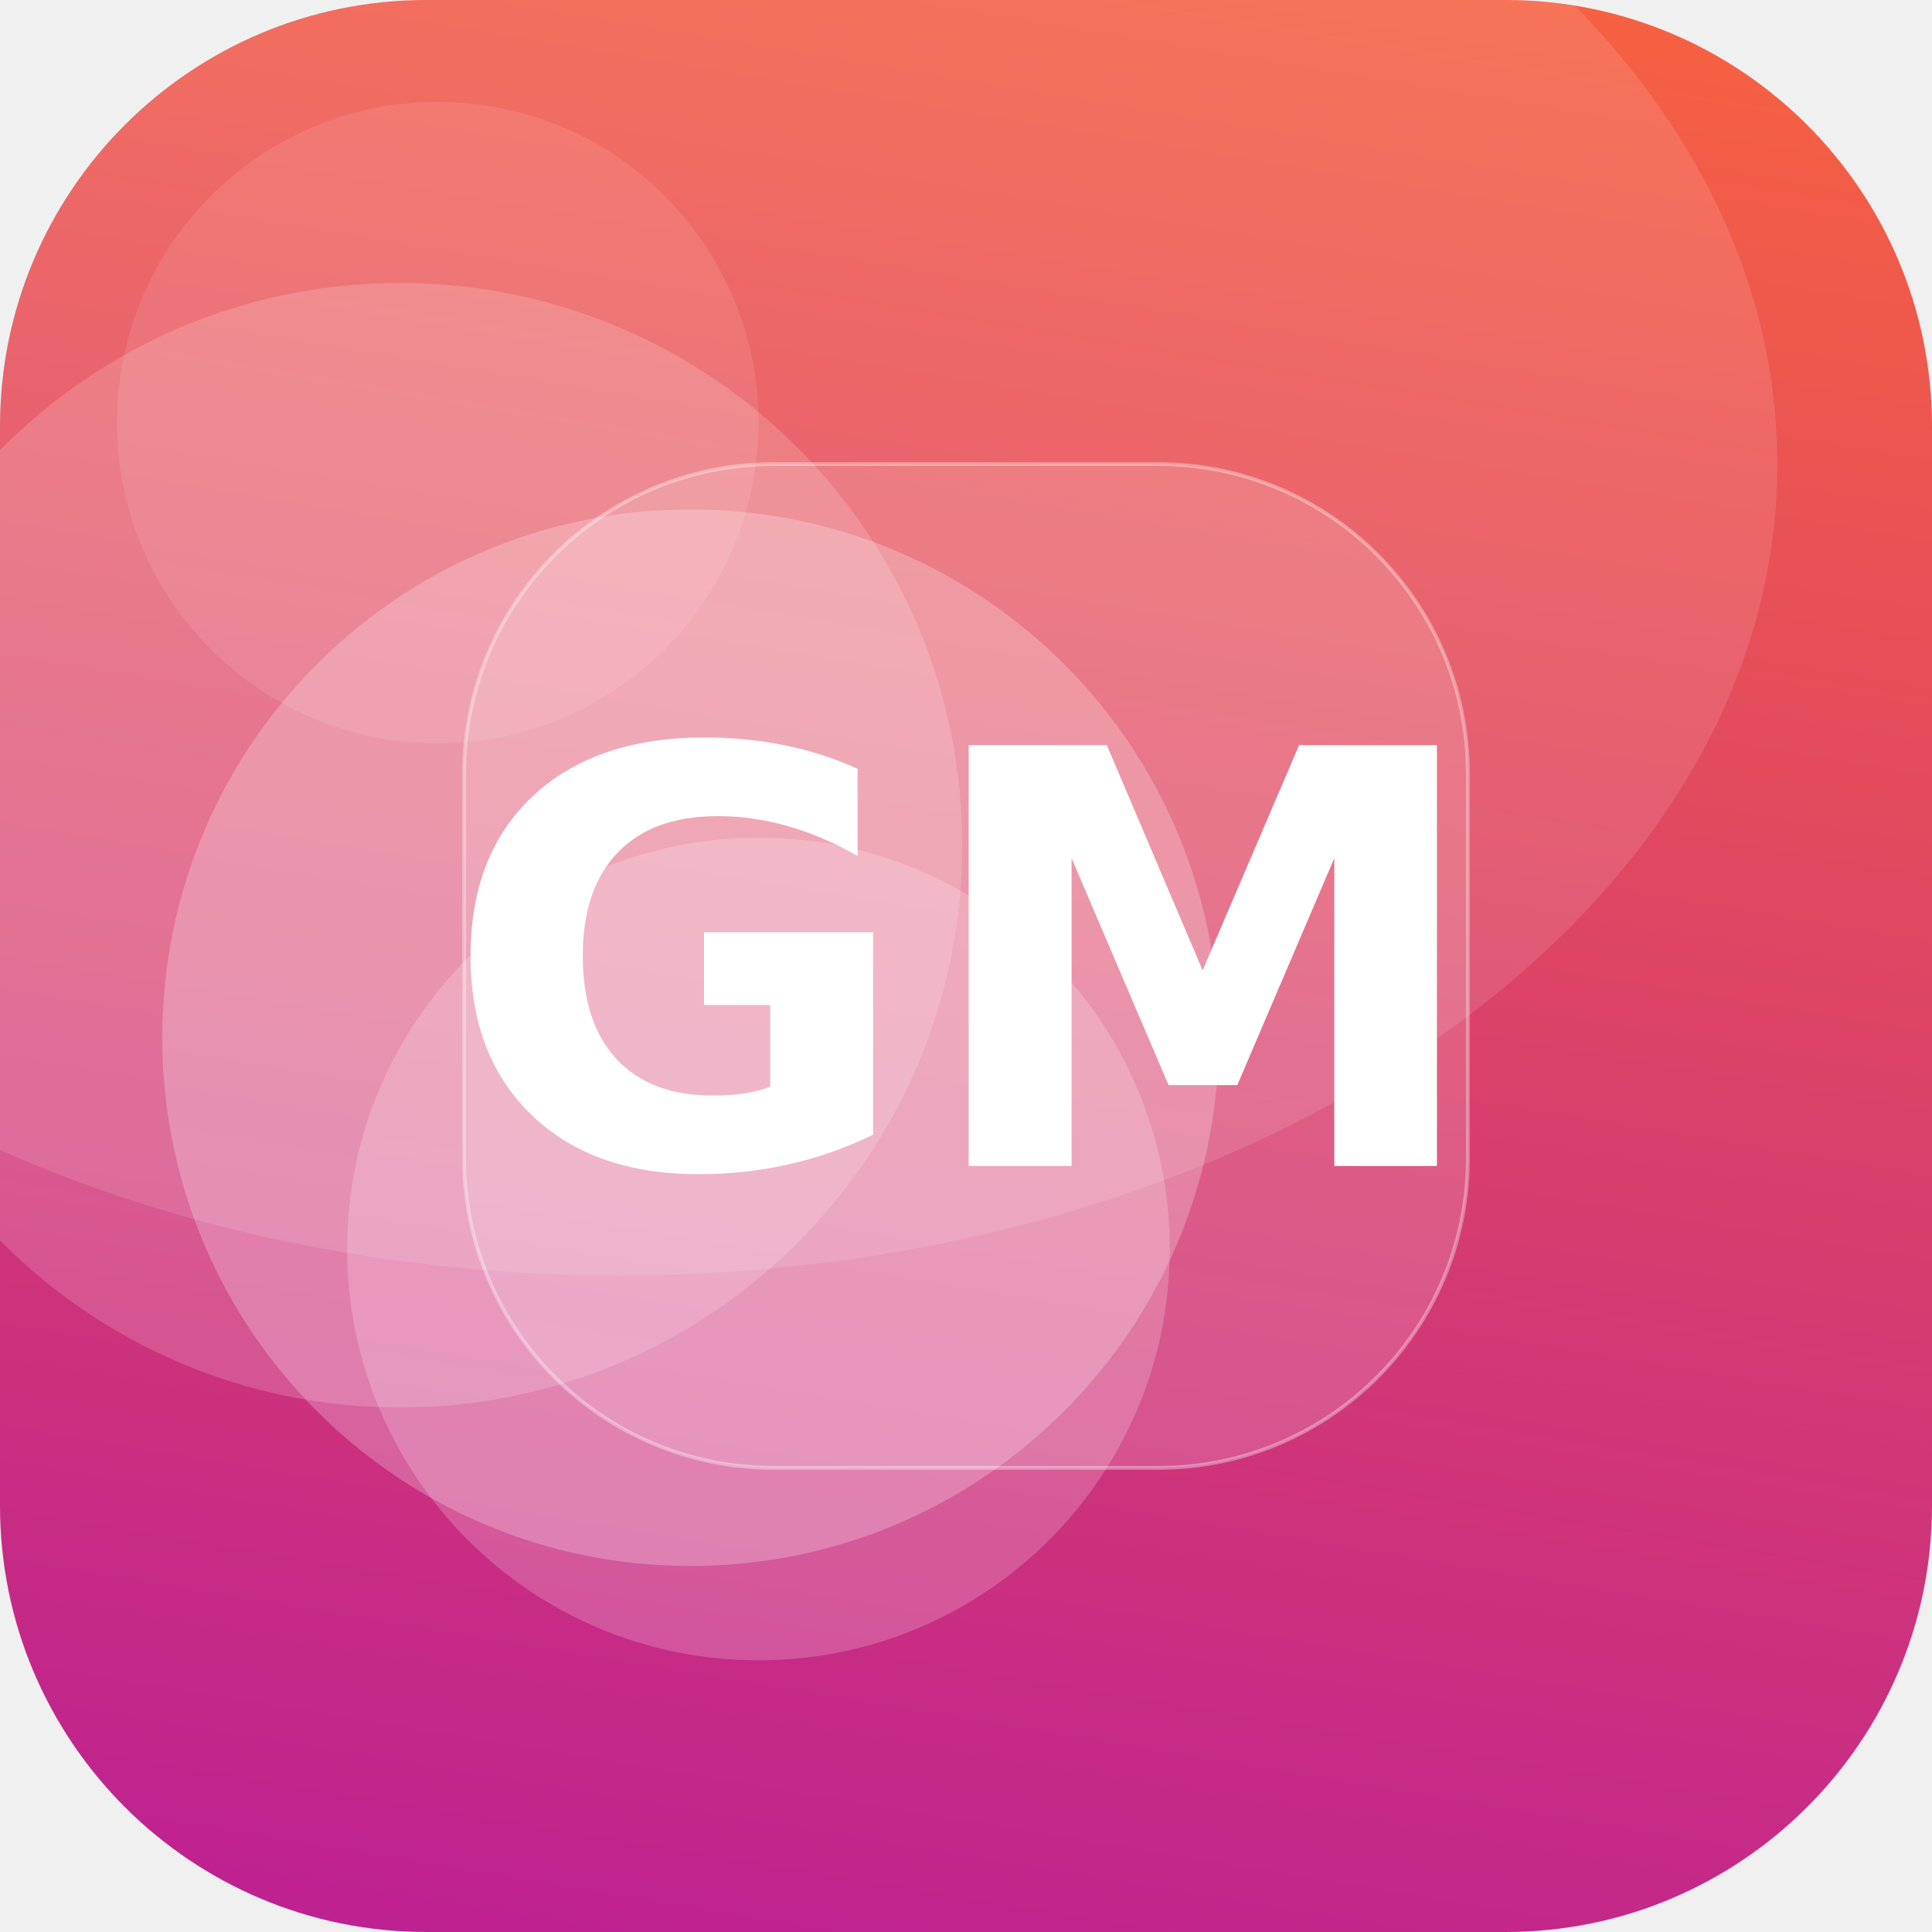
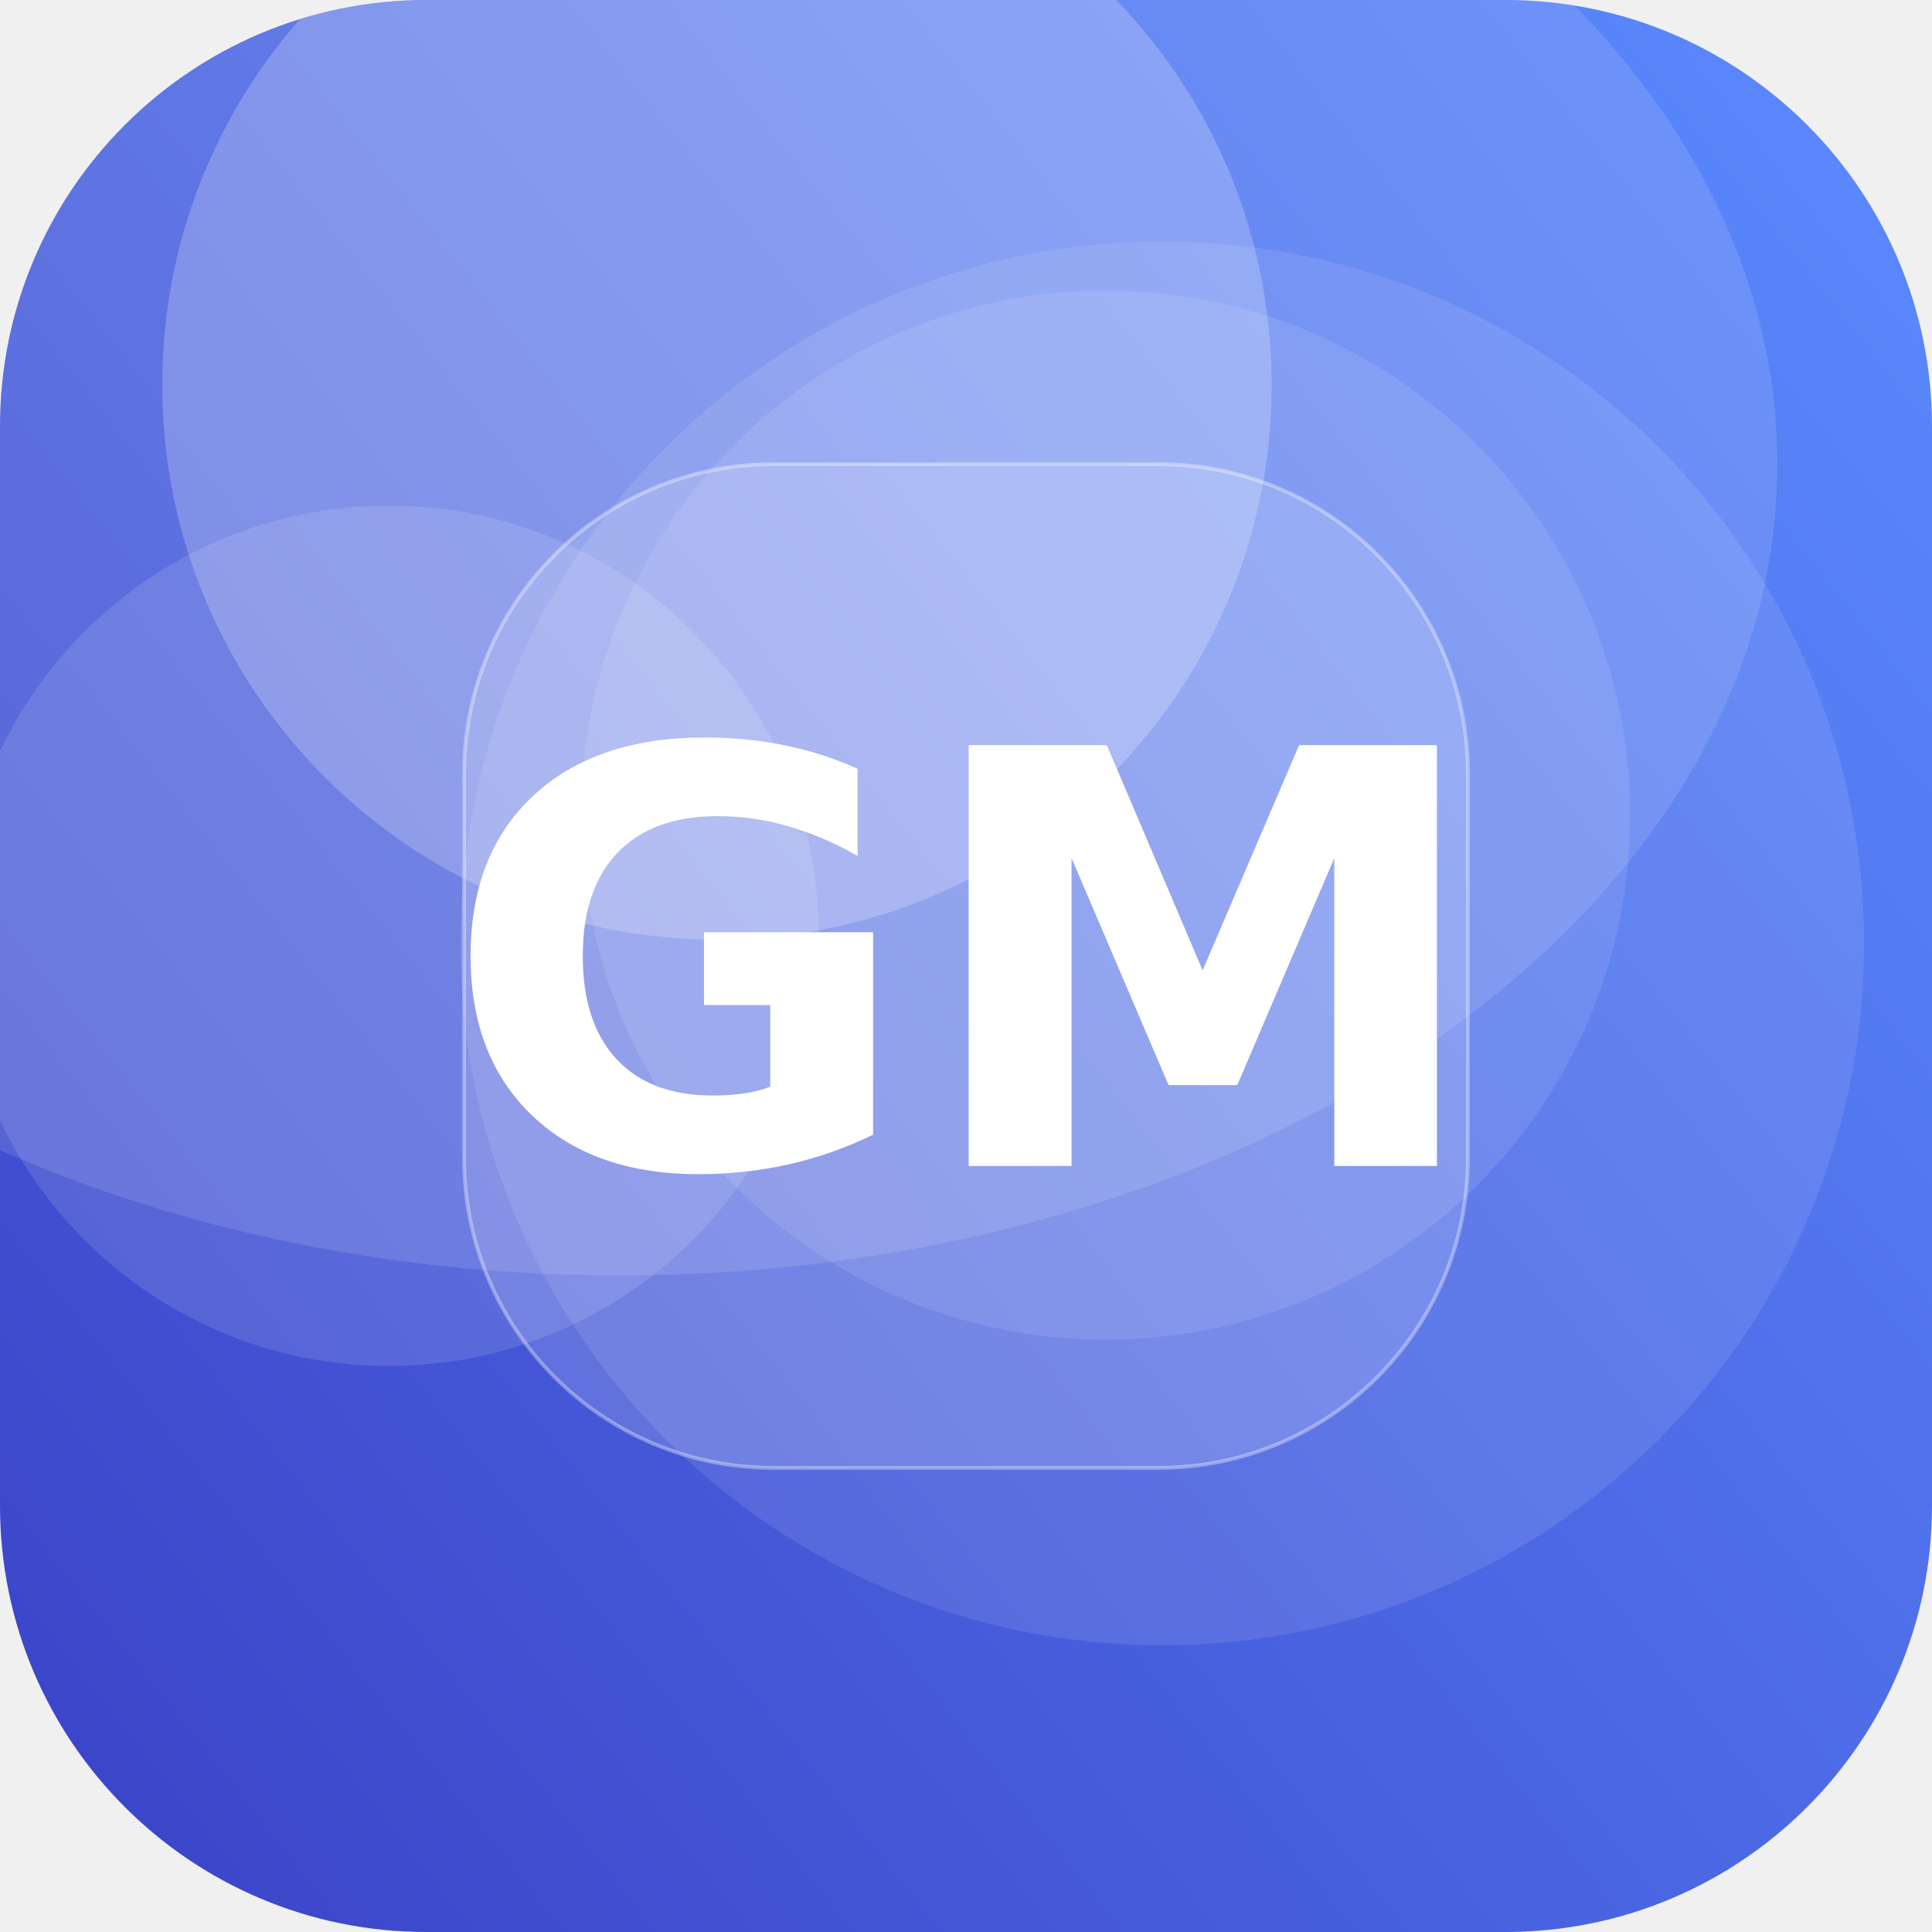
<svg xmlns="http://www.w3.org/2000/svg" width="512" height="512" viewBox="0 0 512 512">
  <defs>
-     <linearGradient id="g" x1="0" y1="0" x2="1" y2="1" gradientTransform="rotate(54 0.5 0.5)">
-       <stop offset="0" stop-color="#FF6B35" />
-       <stop offset="1" stop-color="#B5179E" />
+     <linearGradient id="g" x1="0" y1="0" x2="1" y2="1" gradientTransform="rotate(96 0.5 0.5)">
+       <stop offset="0" stop-color="#5C8CFF" />
+       <stop offset="1" stop-color="#3A41C6" />
    </linearGradient>
    <clipPath id="c">
      <rect width="512" height="512" rx="113" />
    </clipPath>
  </defs>
  <g clip-path="url(#c)">
    <rect width="512" height="512" fill="url(#g)" />
-     <circle cx="201" cy="331" r="109" fill="#FFFFFF" fill-opacity="0.20" />
-     <circle cx="106" cy="224" r="149" fill="#FFFFFF" fill-opacity="0.17" />
-     <circle cx="183" cy="275" r="140" fill="#FFFFFF" fill-opacity="0.24" />
-     <circle cx="116" cy="112" r="85" fill="#FFFFFF" fill-opacity="0.10" />
+     <circle cx="190" cy="102" r="147" fill="#FFFFFF" fill-opacity="0.22" />
+     <circle cx="308" cy="250" r="186" fill="#FFFFFF" fill-opacity="0.10" />
+     <circle cx="103" cy="248" r="114" fill="#FFFFFF" fill-opacity="0.12" />
+     <circle cx="293" cy="216" r="139" fill="#FFFFFF" fill-opacity="0.10" />
    <ellipse cx="164" cy="123" rx="307" ry="215" fill="#FFFFFF" fill-opacity="0.12" />
    <rect x="123" y="123" width="266" height="266" rx="82" fill="#FFFFFF" fill-opacity="0.16" stroke="#FFFFFF" stroke-opacity="0.35" />
    <text x="50%" y="50%" dy="53" text-anchor="middle" font-family="DejaVu Sans, Helvetica, Arial, sans-serif" font-weight="bold" font-size="153" fill="#FFFFFF">GM</text>
  </g>
</svg>
